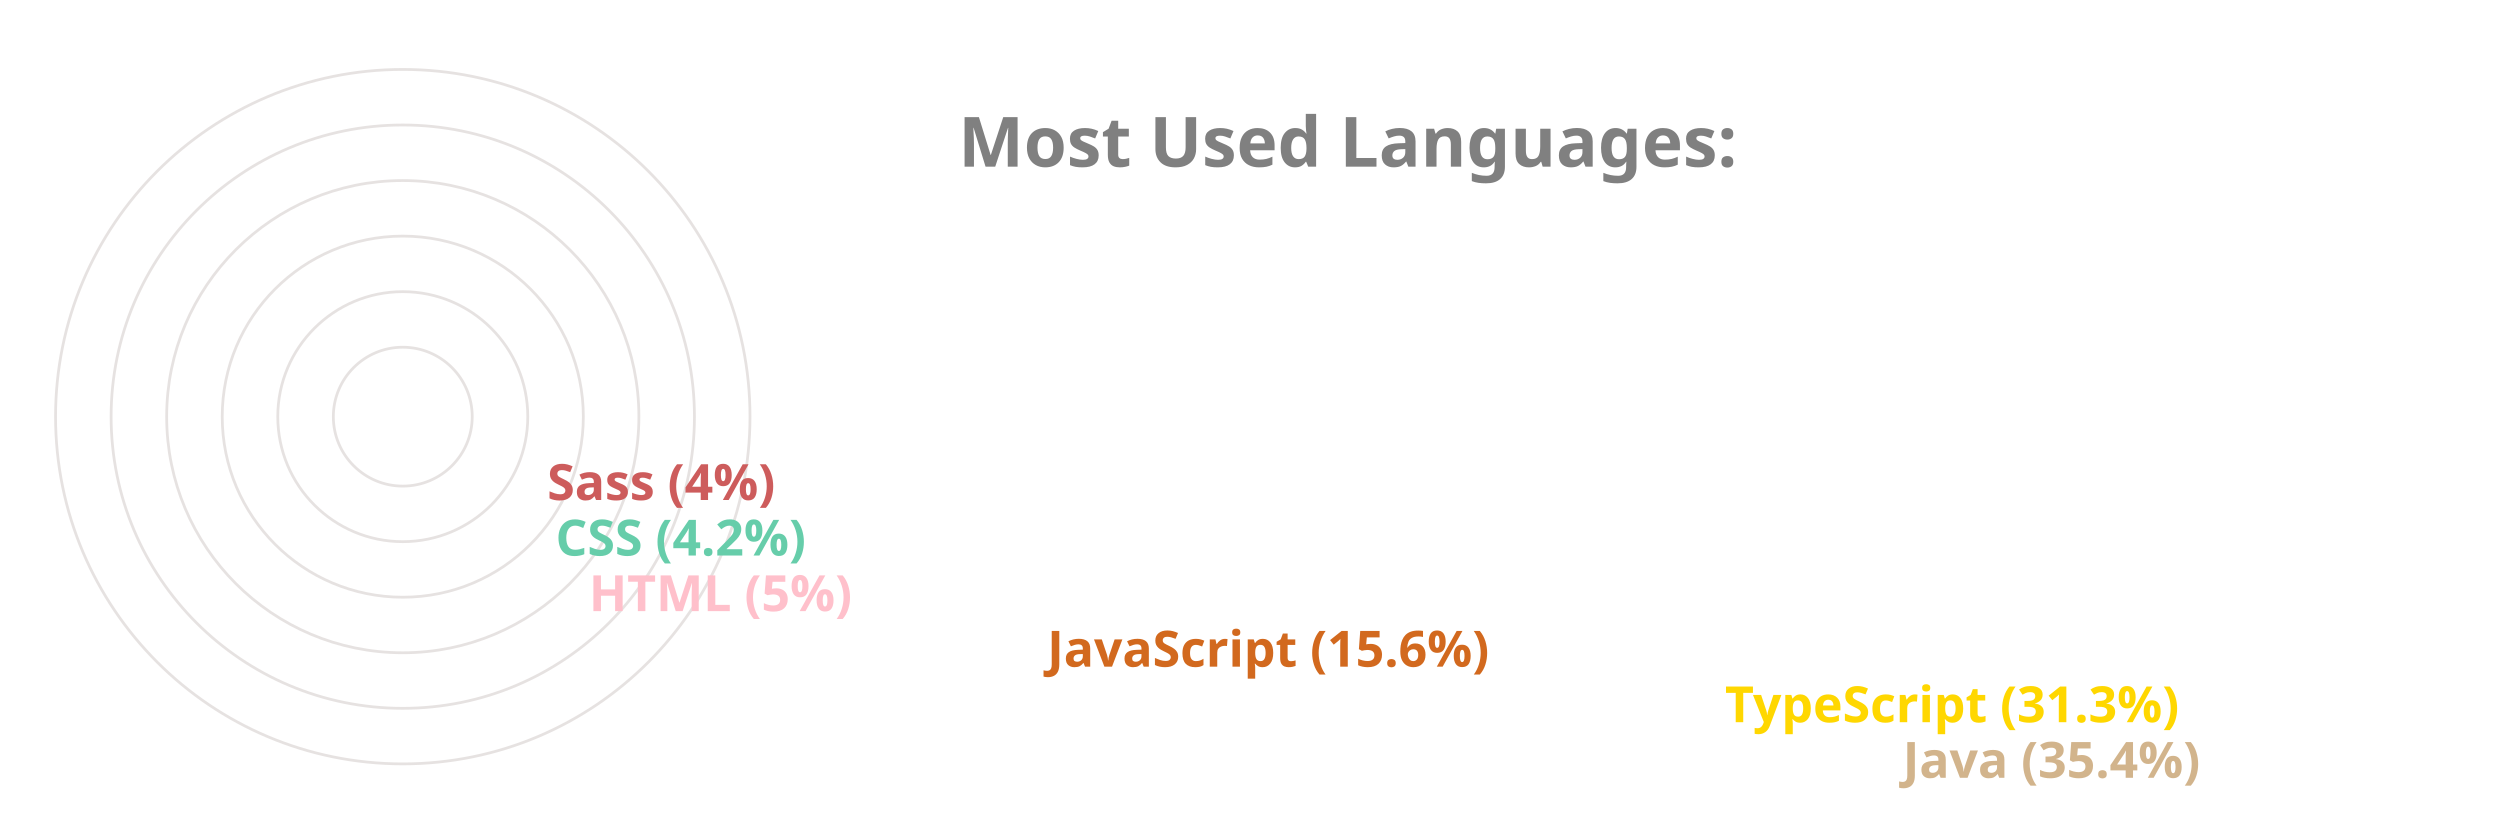
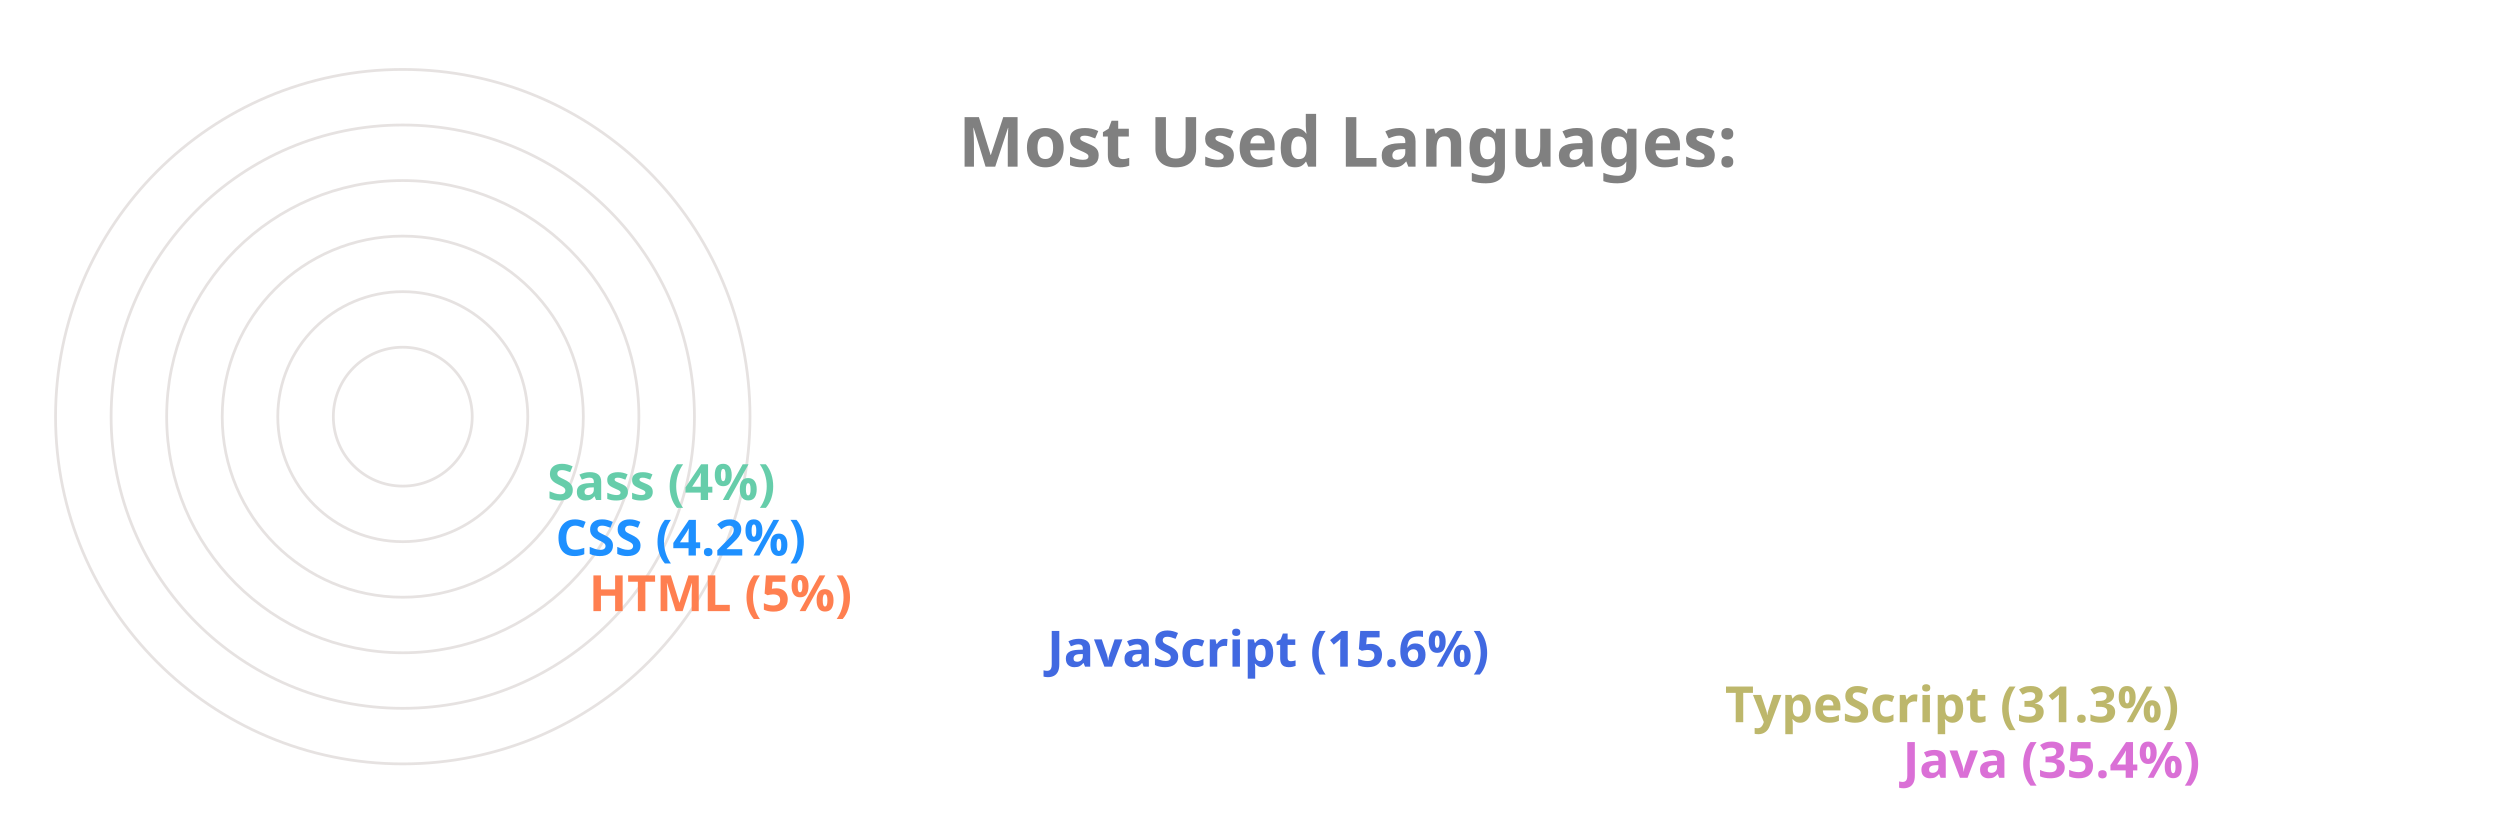
<svg xmlns="http://www.w3.org/2000/svg" viewBox="0 0 650 300" height="200px" width="600px">
  <style>
		.label {
			font: bold 25px sans-serif;
			color: #404040;
			-webkit-text-stroke: 1px white;
	  	}
		.name {
			font: bold 18px sans-serif;
			color: #404040;
	  	}

		.line {
			stroke-dasharray: 1000;
			stroke-dashoffset: 1000;
			animation: dash 3.5s ease-in-out forwards;	
			animation-iteration-count: infinite;
			animation-direction: alternate-reverse;
		}

		.path {
			stroke-dasharray: 1000;
			stroke-dashoffset: 1000;
			animation: dash 3.5s ease-in-out forwards;	
			animation-iteration-count: infinite;
			animation-direction: alternate-reverse;
		}
		  
		@keyframes dash {
			to {
				stroke-dashoffset: 0;
			}
		}

	</style>
  <g stroke="#E6E2E1" fill="none" stroke-width="1">
    <circle cx="20" cy="150" r="125" />
    <circle cx="20" cy="150" r="105" />
    <circle cx="20" cy="150" r="85" />
    <circle cx="20" cy="150" r="65" />
    <circle cx="20" cy="150" r="45" />
    <circle cx="20" cy="150" r="25" />
  </g>
  <g fill="none" stroke-width="20" class="line">
-     <line x2="550" y2="275" x1="20" y1="275" stroke="Tan" />
-     <line x2="486" y2="255" x1="20" y1="255" stroke="Gold" />
-     <line x2="242" y2="235" x1="20" y1="235" stroke="Chocolate" />
-     <line x2="77" y2="215" x1="20" y1="215" stroke="Pink" />
-     <line x2="65" y2="195" x1="20" y1="195" stroke="MediumAquaMarine" />
-     <line x2="62" y2="175" x1="20" y1="175" stroke="IndianRed" />
+     <line x2="550" y2="275" x1="20" y1="275" stroke="Orchid" />
+     <line x2="486" y2="255" x1="20" y1="255" stroke="DarkKhaki" />
+     <line x2="242" y2="235" x1="20" y1="235" stroke="RoyalBlue" />
+     <line x2="77" y2="215" x1="20" y1="215" stroke="Coral" />
+     <line x2="65" y2="195" x1="20" y1="195" stroke="DodgerBlue" />
+     <line x2="62" y2="175" x1="20" y1="175" stroke="MediumAquaMarine" />
  </g>
  <g fill="none" stroke-width="20" stroke-linecap="round" class="path">
-     <path d="M 20 275 A 125 125 45 0 1 -82 78" stroke="Tan" />
-     <path d="M 20 255 A 105 105 45 0 1 -70 95" stroke="Gold" />
-     <path d="M 20 235 A 85 85 45 0 1 -61 126" stroke="Chocolate" />
-     <path d="M 20 215 A 65 65 45 0 1 -44 144" stroke="Pink" />
-     <path d="M 20 195 A 45 45 45 0 1 -24 146" stroke="MediumAquaMarine" />
-     <path d="M 20 175 A 25 25 45 0 1 -4 148" stroke="IndianRed" />
+     <path d="M 20 275 A 125 125 45 0 1 -82 78" stroke="Orchid" />
+     <path d="M 20 255 A 105 105 45 0 1 -70 95" stroke="DarkKhaki" />
+     <path d="M 20 235 A 85 85 45 0 1 -61 126" stroke="RoyalBlue" />
+     <path d="M 20 215 A 65 65 45 0 1 -44 144" stroke="Coral" />
+     <path d="M 20 195 A 45 45 45 0 1 -24 146" stroke="DodgerBlue" />
+     <path d="M 20 175 A 25 25 45 0 1 -4 148" stroke="MediumAquaMarine" />
  </g>
  <g class="name">
-     <text x="560" y="280" fill="Tan">Java (35.4%)</text>
-     <text x="496" y="260" fill="Gold">TypeScript (31.3%)</text>
-     <text x="252" y="240" fill="Chocolate">JavaScript (15.6%)</text>
-     <text x="87" y="220" fill="Pink">HTML (5%)</text>
-     <text x="75" y="200" fill="MediumAquaMarine">CSS (4.2%)</text>
-     <text x="72" y="180" fill="IndianRed">Sass (4%)</text>
+     <text x="560" y="280" fill="Orchid">Java (35.4%)</text>
+     <text x="496" y="260" fill="DarkKhaki">TypeScript (31.3%)</text>
+     <text x="252" y="240" fill="RoyalBlue">JavaScript (15.6%)</text>
+     <text x="87" y="220" fill="Coral">HTML (5%)</text>
+     <text x="75" y="200" fill="DodgerBlue">CSS (4.2%)</text>
+     <text x="72" y="180" fill="MediumAquaMarine">Sass (4%)</text>
  </g>
  <g class="label">
    <text x="220" y="60" fill="grey">Most Used Languages:</text>
  </g>
</svg>
